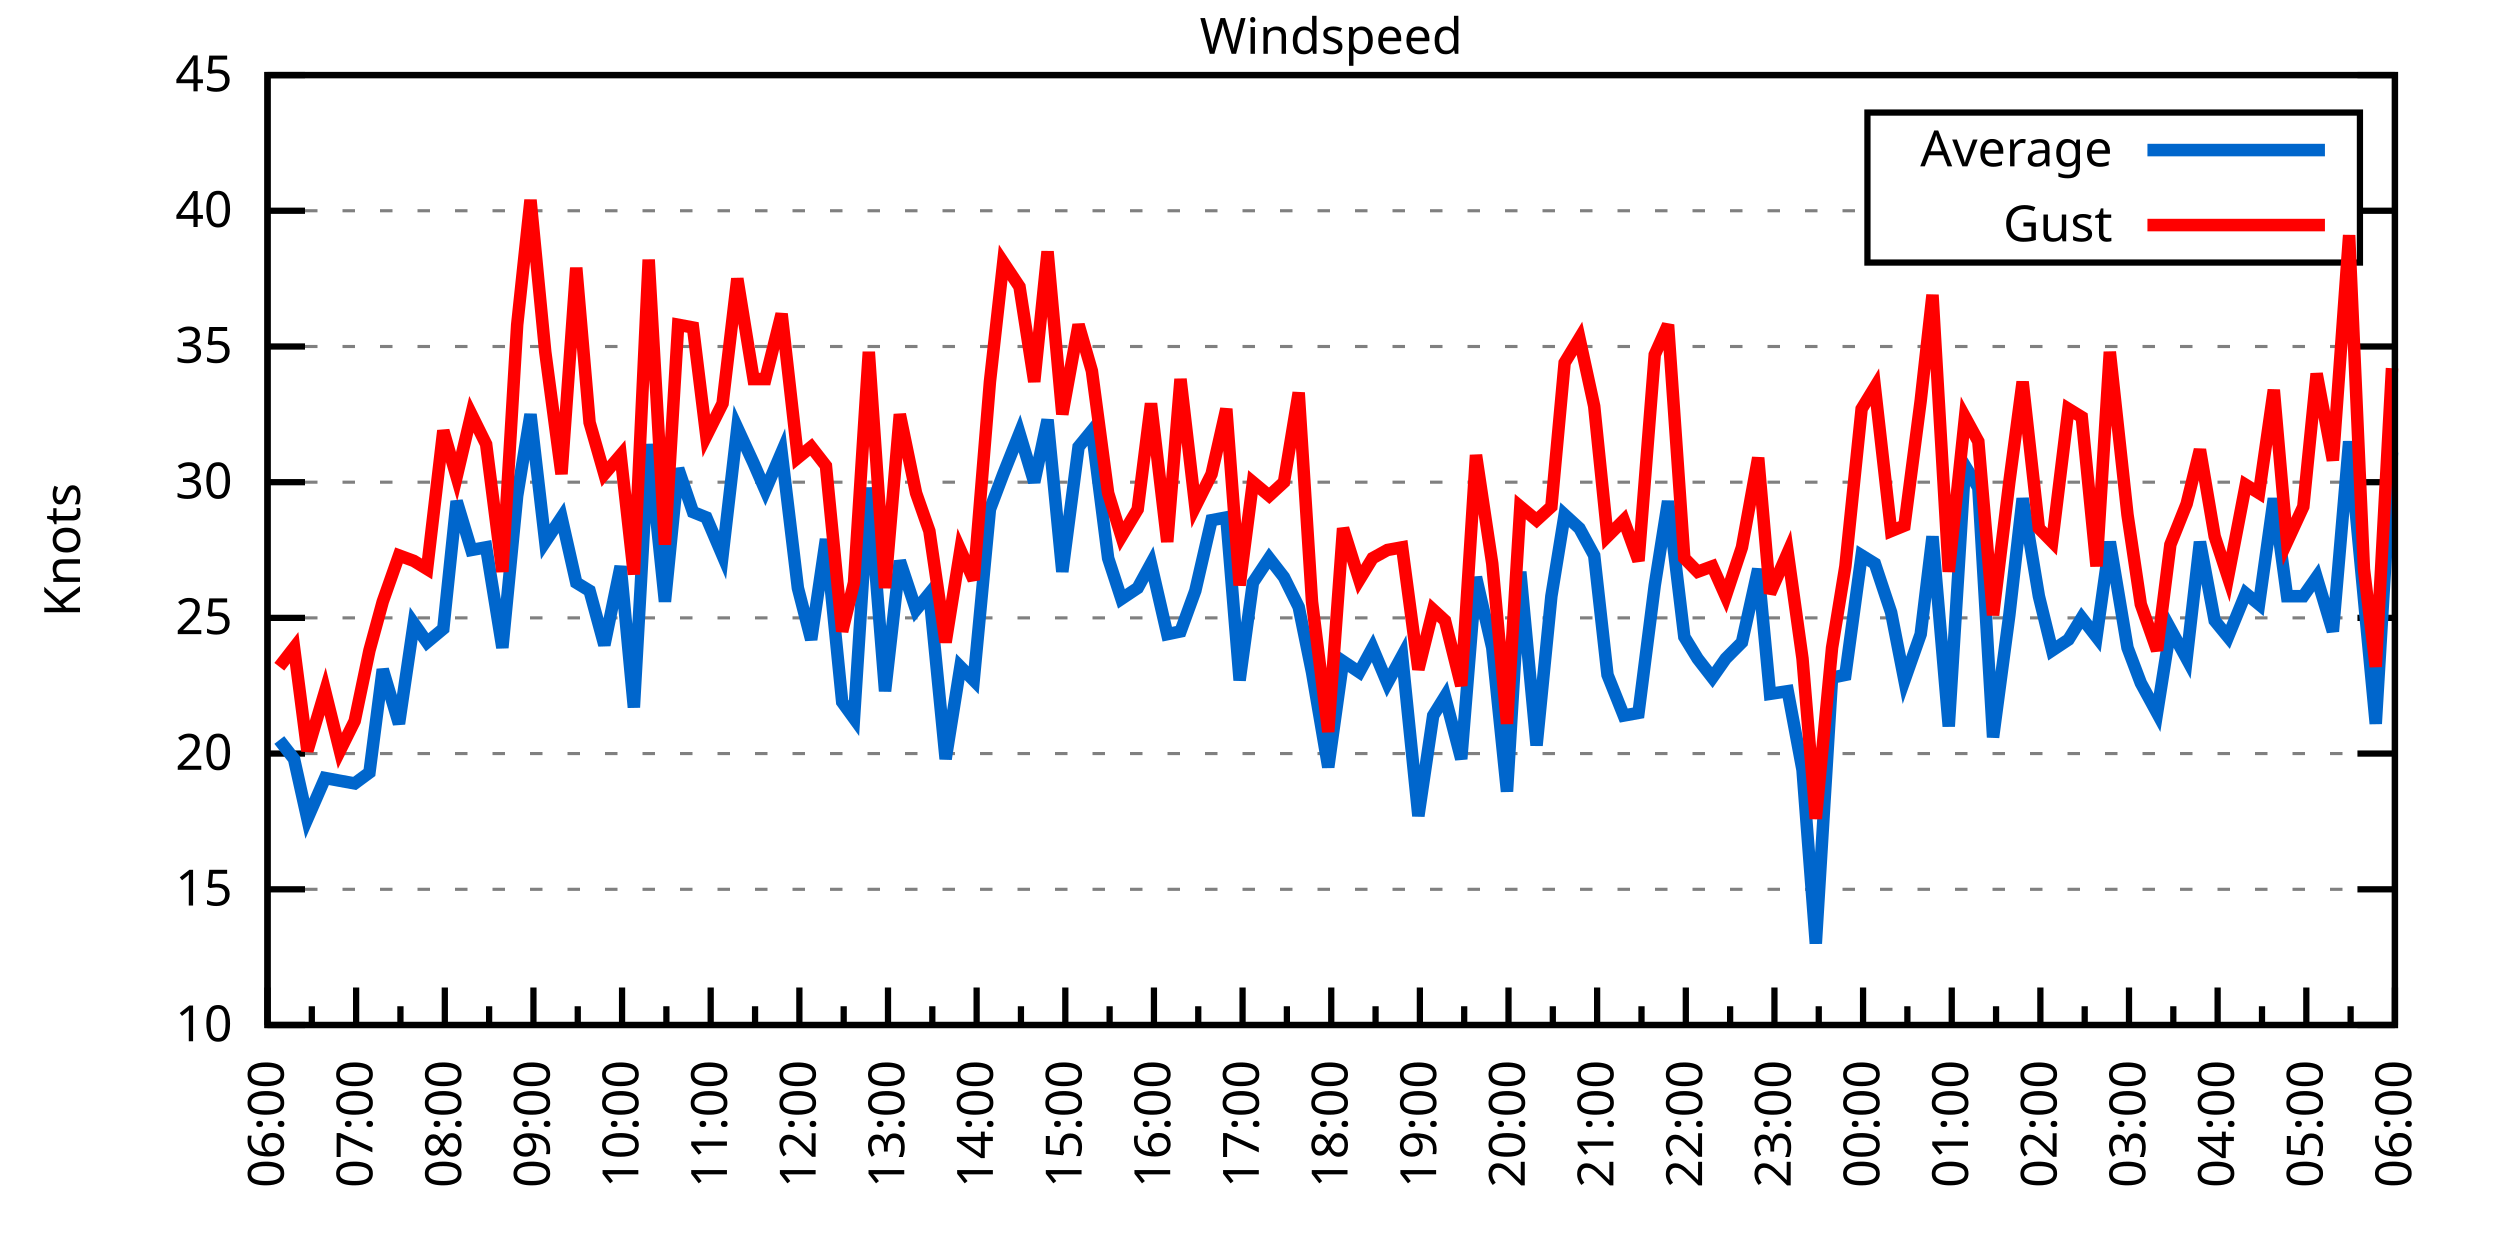
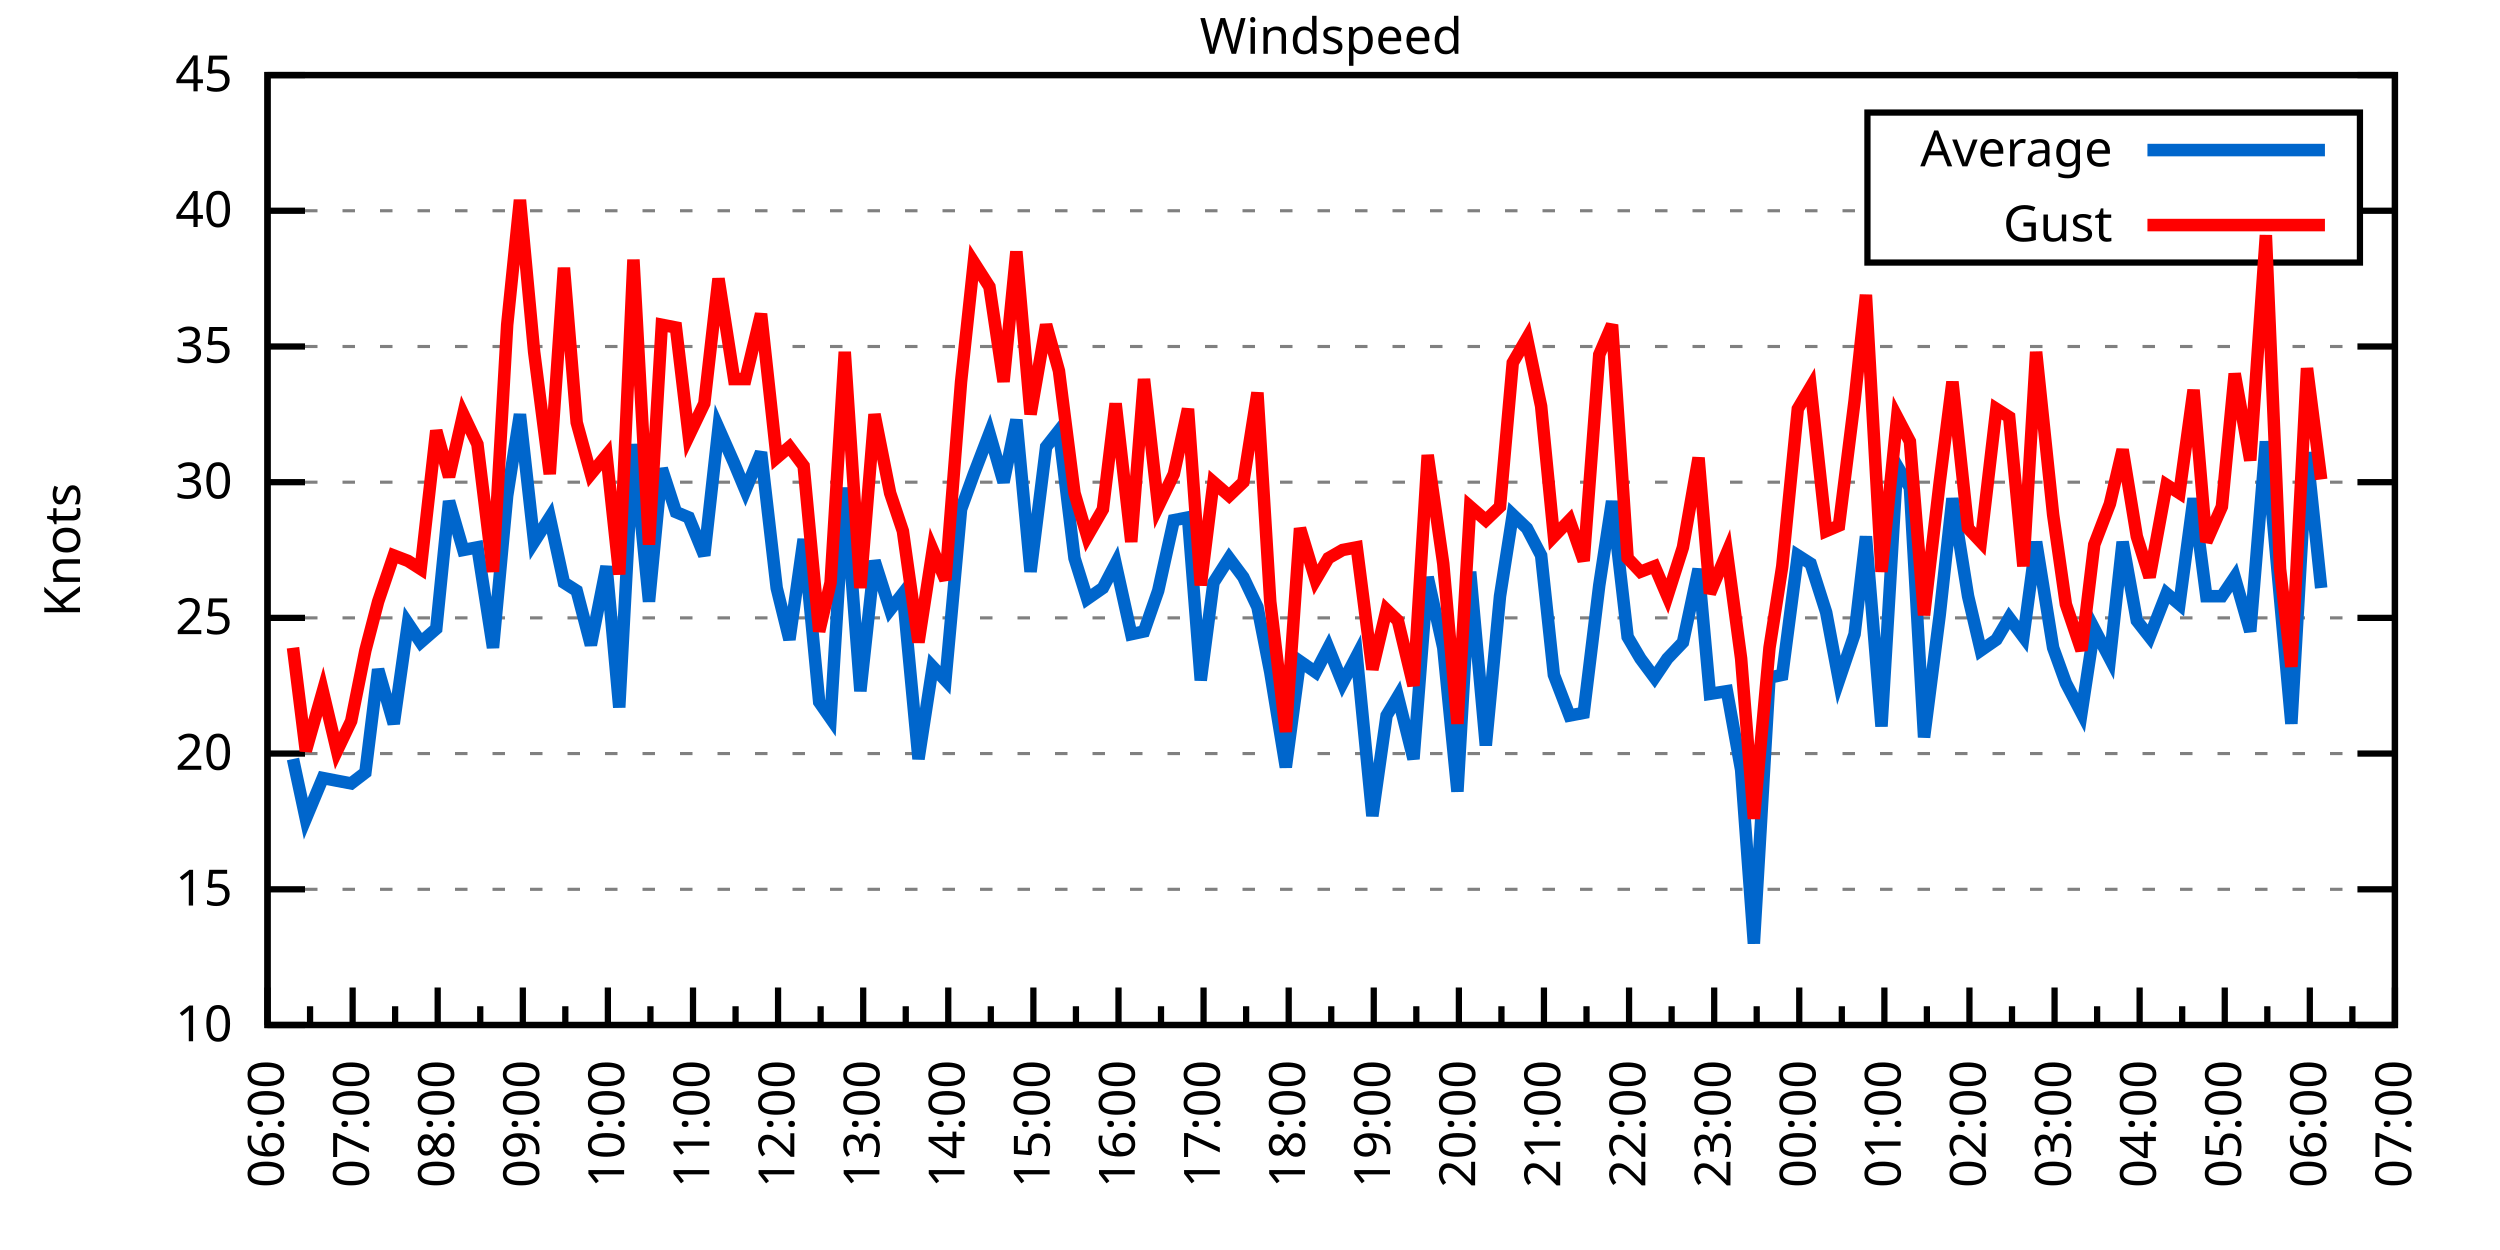
<svg xmlns="http://www.w3.org/2000/svg" xmlns:xlink="http://www.w3.org/1999/xlink" width="400" height="200" viewBox="0 0 400 200">
  <g id="gnuplot_canvas">
    <rect x="0" y="0" width="400" height="200" fill="none" />
    <defs>
      <circle id="gpDot" r="0.5" stroke-width="0.5" stroke="currentColor" />
      <path id="gpPt0" stroke-width="0.333" stroke="currentColor" d="M-1,0 h2 M0,-1 v2" />
      <path id="gpPt1" stroke-width="0.333" stroke="currentColor" d="M-1,-1 L1,1 M1,-1 L-1,1" />
      <path id="gpPt2" stroke-width="0.333" stroke="currentColor" d="M-1,0 L1,0 M0,-1 L0,1 M-1,-1 L1,1 M-1,1 L1,-1" />
      <rect id="gpPt3" stroke-width="0.333" stroke="currentColor" x="-1" y="-1" width="2" height="2" />
      <rect id="gpPt4" stroke-width="0.333" stroke="currentColor" fill="currentColor" x="-1" y="-1" width="2" height="2" />
      <circle id="gpPt5" stroke-width="0.333" stroke="currentColor" cx="0" cy="0" r="1" />
      <use xlink:href="#gpPt5" id="gpPt6" fill="currentColor" stroke="none" />
      <path id="gpPt7" stroke-width="0.333" stroke="currentColor" d="M0,-1.33 L-1.33,0.67 L1.33,0.67 z" />
      <use xlink:href="#gpPt7" id="gpPt8" fill="currentColor" stroke="none" />
      <use xlink:href="#gpPt7" id="gpPt9" stroke="currentColor" transform="rotate(180)" />
      <use xlink:href="#gpPt9" id="gpPt10" fill="currentColor" stroke="none" />
      <use xlink:href="#gpPt3" id="gpPt11" stroke="currentColor" transform="rotate(45)" />
      <use xlink:href="#gpPt11" id="gpPt12" fill="currentColor" stroke="none" />
      <path id="gpPt13" stroke-width="0.333" stroke="currentColor" d="M0,1.330 L1.265,0.411 L0.782,-1.067 L-0.782,-1.076 L-1.265,0.411 z" />
      <use xlink:href="#gpPt13" id="gpPt14" fill="currentColor" stroke="none" />
      <filter id="textbox" filterUnits="objectBoundingBox" x="0" y="0" height="1" width="1">
        <feFlood flood-color="white" flood-opacity="1" result="bgnd" />
        <feComposite in="SourceGraphic" in2="bgnd" operator="atop" />
      </filter>
      <filter id="greybox" filterUnits="objectBoundingBox" x="0" y="0" height="1" width="1">
        <feFlood flood-color="lightgrey" flood-opacity="1" result="grey" />
        <feComposite in="SourceGraphic" in2="grey" operator="atop" />
      </filter>
    </defs>
    <g fill="none" color="white" stroke="currentColor" stroke-width="1.00" stroke-linecap="butt" stroke-linejoin="miter">
</g>
    <g fill="none" color="black" stroke="currentColor" stroke-width="1.00" stroke-linecap="butt" stroke-linejoin="miter">
      <g stroke="none" shape-rendering="crispEdges">
        <polygon fill="rgb(255, 255, 255)" points="42.80,164.00 383.18,164.00 383.18,12.02 42.80,12.02 " />
      </g>
    </g>
    <g fill="none" color="black" stroke="currentColor" stroke-width="1.00" stroke-linecap="butt" stroke-linejoin="miter">
</g>
    <g fill="none" color="black" stroke="black" stroke-width="0.50" stroke-linecap="butt" stroke-linejoin="miter">
</g>
    <g fill="none" color="gray" stroke="currentColor" stroke-width="0.50" stroke-linecap="butt" stroke-linejoin="miter">
      <path stroke="gray" stroke-dasharray="2,4" class="gridline" d="M42.80,164.00 L383.19,164.00  " />
    </g>
    <g fill="none" color="gray" stroke="gray" stroke-width="1.00" stroke-linecap="butt" stroke-linejoin="miter">
</g>
    <g fill="none" color="black" stroke="currentColor" stroke-width="1.00" stroke-linecap="butt" stroke-linejoin="miter">
      <path stroke="black" d="M42.80,164.00 L48.80,164.00 M383.19,164.00 L377.19,164.00  " />
      <g transform="translate(37.20,166.60)" stroke="none" fill="black" font-family="Sans" font-size="8.00" text-anchor="end">
        <text>
          <tspan font-family="Sans"> 10</tspan>
        </text>
      </g>
    </g>
    <g fill="none" color="black" stroke="currentColor" stroke-width="1.00" stroke-linecap="butt" stroke-linejoin="miter">
</g>
    <g fill="none" color="black" stroke="black" stroke-width="0.50" stroke-linecap="butt" stroke-linejoin="miter">
</g>
    <g fill="none" color="gray" stroke="currentColor" stroke-width="0.50" stroke-linecap="butt" stroke-linejoin="miter">
      <path stroke="gray" stroke-dasharray="2,4" class="gridline" d="M42.80,142.29 L383.19,142.29  " />
    </g>
    <g fill="none" color="gray" stroke="gray" stroke-width="1.00" stroke-linecap="butt" stroke-linejoin="miter">
</g>
    <g fill="none" color="black" stroke="currentColor" stroke-width="1.00" stroke-linecap="butt" stroke-linejoin="miter">
      <path stroke="black" d="M42.80,142.29 L48.80,142.29 M383.19,142.29 L377.19,142.29  " />
      <g transform="translate(37.20,144.89)" stroke="none" fill="black" font-family="Sans" font-size="8.00" text-anchor="end">
        <text>
          <tspan font-family="Sans"> 15</tspan>
        </text>
      </g>
    </g>
    <g fill="none" color="black" stroke="currentColor" stroke-width="1.00" stroke-linecap="butt" stroke-linejoin="miter">
</g>
    <g fill="none" color="black" stroke="black" stroke-width="0.50" stroke-linecap="butt" stroke-linejoin="miter">
</g>
    <g fill="none" color="gray" stroke="currentColor" stroke-width="0.50" stroke-linecap="butt" stroke-linejoin="miter">
      <path stroke="gray" stroke-dasharray="2,4" class="gridline" d="M42.80,120.57 L383.19,120.57  " />
    </g>
    <g fill="none" color="gray" stroke="gray" stroke-width="1.00" stroke-linecap="butt" stroke-linejoin="miter">
</g>
    <g fill="none" color="black" stroke="currentColor" stroke-width="1.00" stroke-linecap="butt" stroke-linejoin="miter">
      <path stroke="black" d="M42.80,120.57 L48.80,120.57 M383.19,120.57 L377.19,120.57  " />
      <g transform="translate(37.20,123.17)" stroke="none" fill="black" font-family="Sans" font-size="8.00" text-anchor="end">
        <text>
          <tspan font-family="Sans"> 20</tspan>
        </text>
      </g>
    </g>
    <g fill="none" color="black" stroke="currentColor" stroke-width="1.00" stroke-linecap="butt" stroke-linejoin="miter">
</g>
    <g fill="none" color="black" stroke="black" stroke-width="0.50" stroke-linecap="butt" stroke-linejoin="miter">
</g>
    <g fill="none" color="gray" stroke="currentColor" stroke-width="0.50" stroke-linecap="butt" stroke-linejoin="miter">
      <path stroke="gray" stroke-dasharray="2,4" class="gridline" d="M42.80,98.86 L383.19,98.86  " />
    </g>
    <g fill="none" color="gray" stroke="gray" stroke-width="1.00" stroke-linecap="butt" stroke-linejoin="miter">
</g>
    <g fill="none" color="black" stroke="currentColor" stroke-width="1.00" stroke-linecap="butt" stroke-linejoin="miter">
      <path stroke="black" d="M42.80,98.86 L48.80,98.86 M383.19,98.86 L377.19,98.86  " />
      <g transform="translate(37.20,101.46)" stroke="none" fill="black" font-family="Sans" font-size="8.00" text-anchor="end">
        <text>
          <tspan font-family="Sans"> 25</tspan>
        </text>
      </g>
    </g>
    <g fill="none" color="black" stroke="currentColor" stroke-width="1.00" stroke-linecap="butt" stroke-linejoin="miter">
</g>
    <g fill="none" color="black" stroke="black" stroke-width="0.50" stroke-linecap="butt" stroke-linejoin="miter">
</g>
    <g fill="none" color="gray" stroke="currentColor" stroke-width="0.50" stroke-linecap="butt" stroke-linejoin="miter">
      <path stroke="gray" stroke-dasharray="2,4" class="gridline" d="M42.80,77.15 L383.19,77.15  " />
    </g>
    <g fill="none" color="gray" stroke="gray" stroke-width="1.00" stroke-linecap="butt" stroke-linejoin="miter">
</g>
    <g fill="none" color="black" stroke="currentColor" stroke-width="1.00" stroke-linecap="butt" stroke-linejoin="miter">
      <path stroke="black" d="M42.80,77.15 L48.80,77.15 M383.19,77.15 L377.19,77.15  " />
      <g transform="translate(37.20,79.75)" stroke="none" fill="black" font-family="Sans" font-size="8.00" text-anchor="end">
        <text>
          <tspan font-family="Sans"> 30</tspan>
        </text>
      </g>
    </g>
    <g fill="none" color="black" stroke="currentColor" stroke-width="1.00" stroke-linecap="butt" stroke-linejoin="miter">
</g>
    <g fill="none" color="black" stroke="black" stroke-width="0.50" stroke-linecap="butt" stroke-linejoin="miter">
</g>
    <g fill="none" color="gray" stroke="currentColor" stroke-width="0.50" stroke-linecap="butt" stroke-linejoin="miter">
      <path stroke="gray" stroke-dasharray="2,4" class="gridline" d="M42.80,55.44 L383.19,55.44  " />
    </g>
    <g fill="none" color="gray" stroke="gray" stroke-width="1.00" stroke-linecap="butt" stroke-linejoin="miter">
</g>
    <g fill="none" color="black" stroke="currentColor" stroke-width="1.00" stroke-linecap="butt" stroke-linejoin="miter">
      <path stroke="black" d="M42.80,55.44 L48.80,55.44 M383.19,55.44 L377.19,55.44  " />
      <g transform="translate(37.20,58.04)" stroke="none" fill="black" font-family="Sans" font-size="8.00" text-anchor="end">
        <text>
          <tspan font-family="Sans"> 35</tspan>
        </text>
      </g>
    </g>
    <g fill="none" color="black" stroke="currentColor" stroke-width="1.00" stroke-linecap="butt" stroke-linejoin="miter">
</g>
    <g fill="none" color="black" stroke="black" stroke-width="0.50" stroke-linecap="butt" stroke-linejoin="miter">
</g>
    <g fill="none" color="gray" stroke="currentColor" stroke-width="0.50" stroke-linecap="butt" stroke-linejoin="miter">
      <path stroke="gray" stroke-dasharray="2,4" class="gridline" d="M42.80,33.72 L298.79,33.72 M377.59,33.72 L383.19,33.72  " />
    </g>
    <g fill="none" color="gray" stroke="gray" stroke-width="1.00" stroke-linecap="butt" stroke-linejoin="miter">
</g>
    <g fill="none" color="black" stroke="currentColor" stroke-width="1.00" stroke-linecap="butt" stroke-linejoin="miter">
      <path stroke="black" d="M42.80,33.72 L48.80,33.72 M383.19,33.72 L377.19,33.72  " />
      <g transform="translate(37.20,36.32)" stroke="none" fill="black" font-family="Sans" font-size="8.00" text-anchor="end">
        <text>
          <tspan font-family="Sans"> 40</tspan>
        </text>
      </g>
    </g>
    <g fill="none" color="black" stroke="currentColor" stroke-width="1.00" stroke-linecap="butt" stroke-linejoin="miter">
</g>
    <g fill="none" color="black" stroke="black" stroke-width="0.50" stroke-linecap="butt" stroke-linejoin="miter">
</g>
    <g fill="none" color="gray" stroke="currentColor" stroke-width="0.50" stroke-linecap="butt" stroke-linejoin="miter">
      <path stroke="gray" stroke-dasharray="2,4" class="gridline" d="M42.80,12.01 L383.19,12.01  " />
    </g>
    <g fill="none" color="gray" stroke="gray" stroke-width="1.00" stroke-linecap="butt" stroke-linejoin="miter">
</g>
    <g fill="none" color="black" stroke="currentColor" stroke-width="1.00" stroke-linecap="butt" stroke-linejoin="miter">
      <path stroke="black" d="M42.80,12.01 L48.80,12.01 M383.19,12.01 L377.19,12.01  " />
      <g transform="translate(37.20,14.61)" stroke="none" fill="black" font-family="Sans" font-size="8.00" text-anchor="end">
        <text>
          <tspan font-family="Sans"> 45</tspan>
        </text>
      </g>
    </g>
    <g fill="none" color="black" stroke="currentColor" stroke-width="1.00" stroke-linecap="butt" stroke-linejoin="miter">
      <path stroke="black" d="M42.80,164.00 L42.80,158.00  " />
      <g transform="translate(45.40,169.60) rotate(270)" stroke="none" fill="black" font-family="Sans" font-size="8.00" text-anchor="end">
        <text>
          <tspan font-family="Sans">06:00</tspan>
        </text>
      </g>
    </g>
    <g fill="none" color="black" stroke="currentColor" stroke-width="1.00" stroke-linecap="butt" stroke-linejoin="miter">
-       <path stroke="black" d="M49.89,164.00 L49.89,161.00 M56.98,164.00 L56.98,158.00  " />
-       <g transform="translate(59.58,169.60) rotate(270)" stroke="none" fill="black" font-family="Sans" font-size="8.00" text-anchor="end">
+       <path stroke="black" d="M49.61,164.00 L49.61,161.00 M56.42,164.00 L56.42,158.00  " />
+       <g transform="translate(59.02,169.60) rotate(270)" stroke="none" fill="black" font-family="Sans" font-size="8.00" text-anchor="end">
        <text>
          <tspan font-family="Sans">07:00</tspan>
        </text>
      </g>
    </g>
    <g fill="none" color="black" stroke="currentColor" stroke-width="1.00" stroke-linecap="butt" stroke-linejoin="miter">
-       <path stroke="black" d="M64.07,164.00 L64.07,161.00 M71.17,164.00 L71.17,158.00  " />
-       <g transform="translate(73.77,169.60) rotate(270)" stroke="none" fill="black" font-family="Sans" font-size="8.00" text-anchor="end">
+       <path stroke="black" d="M63.22,164.00 L63.22,161.00 M70.03,164.00 L70.03,158.00  " />
+       <g transform="translate(72.63,169.60) rotate(270)" stroke="none" fill="black" font-family="Sans" font-size="8.00" text-anchor="end">
        <text>
          <tspan font-family="Sans">08:00</tspan>
        </text>
      </g>
    </g>
    <g fill="none" color="black" stroke="currentColor" stroke-width="1.00" stroke-linecap="butt" stroke-linejoin="miter">
-       <path stroke="black" d="M78.26,164.00 L78.26,161.00 M85.35,164.00 L85.35,158.00  " />
-       <g transform="translate(87.95,169.60) rotate(270)" stroke="none" fill="black" font-family="Sans" font-size="8.00" text-anchor="end">
+       <path stroke="black" d="M76.84,164.00 L76.84,161.00 M83.65,164.00 L83.65,158.00  " />
+       <g transform="translate(86.25,169.60) rotate(270)" stroke="none" fill="black" font-family="Sans" font-size="8.00" text-anchor="end">
        <text>
          <tspan font-family="Sans">09:00</tspan>
        </text>
      </g>
    </g>
    <g fill="none" color="black" stroke="currentColor" stroke-width="1.00" stroke-linecap="butt" stroke-linejoin="miter">
-       <path stroke="black" d="M92.44,164.00 L92.44,161.00 M99.53,164.00 L99.53,158.00  " />
-       <g transform="translate(102.13,169.60) rotate(270)" stroke="none" fill="black" font-family="Sans" font-size="8.00" text-anchor="end">
+       <path stroke="black" d="M90.45,164.00 L90.45,161.00 M97.26,164.00 L97.26,158.00  " />
+       <g transform="translate(99.86,169.60) rotate(270)" stroke="none" fill="black" font-family="Sans" font-size="8.00" text-anchor="end">
        <text>
          <tspan font-family="Sans">10:00</tspan>
        </text>
      </g>
    </g>
    <g fill="none" color="black" stroke="currentColor" stroke-width="1.00" stroke-linecap="butt" stroke-linejoin="miter">
-       <path stroke="black" d="M106.62,164.00 L106.62,161.00 M113.71,164.00 L113.71,158.00  " />
-       <g transform="translate(116.31,169.60) rotate(270)" stroke="none" fill="black" font-family="Sans" font-size="8.00" text-anchor="end">
+       <path stroke="black" d="M104.07,164.00 L104.07,161.00 M110.88,164.00 L110.88,158.00  " />
+       <g transform="translate(113.48,169.60) rotate(270)" stroke="none" fill="black" font-family="Sans" font-size="8.00" text-anchor="end">
        <text>
          <tspan font-family="Sans">11:00</tspan>
        </text>
      </g>
    </g>
    <g fill="none" color="black" stroke="currentColor" stroke-width="1.00" stroke-linecap="butt" stroke-linejoin="miter">
-       <path stroke="black" d="M120.81,164.00 L120.81,161.00 M127.90,164.00 L127.90,158.00  " />
-       <g transform="translate(130.50,169.60) rotate(270)" stroke="none" fill="black" font-family="Sans" font-size="8.00" text-anchor="end">
+       <path stroke="black" d="M117.69,164.00 L117.69,161.00 M124.49,164.00 L124.49,158.00  " />
+       <g transform="translate(127.09,169.60) rotate(270)" stroke="none" fill="black" font-family="Sans" font-size="8.00" text-anchor="end">
        <text>
          <tspan font-family="Sans">12:00</tspan>
        </text>
      </g>
    </g>
    <g fill="none" color="black" stroke="currentColor" stroke-width="1.00" stroke-linecap="butt" stroke-linejoin="miter">
-       <path stroke="black" d="M134.99,164.00 L134.99,161.00 M142.08,164.00 L142.08,158.00  " />
-       <g transform="translate(144.68,169.60) rotate(270)" stroke="none" fill="black" font-family="Sans" font-size="8.00" text-anchor="end">
+       <path stroke="black" d="M131.30,164.00 L131.30,161.00 M138.11,164.00 L138.11,158.00  " />
+       <g transform="translate(140.71,169.60) rotate(270)" stroke="none" fill="black" font-family="Sans" font-size="8.00" text-anchor="end">
        <text>
          <tspan font-family="Sans">13:00</tspan>
        </text>
      </g>
    </g>
    <g fill="none" color="black" stroke="currentColor" stroke-width="1.00" stroke-linecap="butt" stroke-linejoin="miter">
-       <path stroke="black" d="M149.17,164.00 L149.17,161.00 M156.26,164.00 L156.26,158.00  " />
-       <g transform="translate(158.86,169.60) rotate(270)" stroke="none" fill="black" font-family="Sans" font-size="8.00" text-anchor="end">
+       <path stroke="black" d="M144.92,164.00 L144.92,161.00 M151.72,164.00 L151.72,158.00  " />
+       <g transform="translate(154.32,169.60) rotate(270)" stroke="none" fill="black" font-family="Sans" font-size="8.00" text-anchor="end">
        <text>
          <tspan font-family="Sans">14:00</tspan>
        </text>
      </g>
    </g>
    <g fill="none" color="black" stroke="currentColor" stroke-width="1.00" stroke-linecap="butt" stroke-linejoin="miter">
-       <path stroke="black" d="M163.35,164.00 L163.35,161.00 M170.45,164.00 L170.45,158.00  " />
-       <g transform="translate(173.05,169.60) rotate(270)" stroke="none" fill="black" font-family="Sans" font-size="8.00" text-anchor="end">
+       <path stroke="black" d="M158.53,164.00 L158.53,161.00 M165.34,164.00 L165.34,158.00  " />
+       <g transform="translate(167.94,169.60) rotate(270)" stroke="none" fill="black" font-family="Sans" font-size="8.00" text-anchor="end">
        <text>
          <tspan font-family="Sans">15:00</tspan>
        </text>
      </g>
    </g>
    <g fill="none" color="black" stroke="currentColor" stroke-width="1.00" stroke-linecap="butt" stroke-linejoin="miter">
-       <path stroke="black" d="M177.54,164.00 L177.54,161.00 M184.63,164.00 L184.63,158.00  " />
-       <g transform="translate(187.23,169.60) rotate(270)" stroke="none" fill="black" font-family="Sans" font-size="8.00" text-anchor="end">
+       <path stroke="black" d="M172.15,164.00 L172.15,161.00 M178.96,164.00 L178.96,158.00  " />
+       <g transform="translate(181.56,169.60) rotate(270)" stroke="none" fill="black" font-family="Sans" font-size="8.00" text-anchor="end">
        <text>
          <tspan font-family="Sans">16:00</tspan>
        </text>
      </g>
    </g>
    <g fill="none" color="black" stroke="currentColor" stroke-width="1.00" stroke-linecap="butt" stroke-linejoin="miter">
-       <path stroke="black" d="M191.72,164.00 L191.72,161.00 M198.81,164.00 L198.81,158.00  " />
-       <g transform="translate(201.41,169.60) rotate(270)" stroke="none" fill="black" font-family="Sans" font-size="8.00" text-anchor="end">
+       <path stroke="black" d="M185.76,164.00 L185.76,161.00 M192.57,164.00 L192.57,158.00  " />
+       <g transform="translate(195.17,169.60) rotate(270)" stroke="none" fill="black" font-family="Sans" font-size="8.00" text-anchor="end">
        <text>
          <tspan font-family="Sans">17:00</tspan>
        </text>
      </g>
    </g>
    <g fill="none" color="black" stroke="currentColor" stroke-width="1.00" stroke-linecap="butt" stroke-linejoin="miter">
-       <path stroke="black" d="M205.90,164.00 L205.90,161.00 M213.00,164.00 L213.00,158.00  " />
-       <g transform="translate(215.60,169.60) rotate(270)" stroke="none" fill="black" font-family="Sans" font-size="8.00" text-anchor="end">
+       <path stroke="black" d="M199.38,164.00 L199.38,161.00 M206.19,164.00 L206.19,158.00  " />
+       <g transform="translate(208.79,169.60) rotate(270)" stroke="none" fill="black" font-family="Sans" font-size="8.00" text-anchor="end">
        <text>
          <tspan font-family="Sans">18:00</tspan>
        </text>
      </g>
    </g>
    <g fill="none" color="black" stroke="currentColor" stroke-width="1.00" stroke-linecap="butt" stroke-linejoin="miter">
-       <path stroke="black" d="M220.09,164.00 L220.09,161.00 M227.18,164.00 L227.18,158.00  " />
-       <g transform="translate(229.78,169.60) rotate(270)" stroke="none" fill="black" font-family="Sans" font-size="8.00" text-anchor="end">
+       <path stroke="black" d="M213.00,164.00 L213.00,161.00 M219.80,164.00 L219.80,158.00  " />
+       <g transform="translate(222.40,169.60) rotate(270)" stroke="none" fill="black" font-family="Sans" font-size="8.00" text-anchor="end">
        <text>
          <tspan font-family="Sans">19:00</tspan>
        </text>
      </g>
    </g>
    <g fill="none" color="black" stroke="currentColor" stroke-width="1.00" stroke-linecap="butt" stroke-linejoin="miter">
-       <path stroke="black" d="M234.27,164.00 L234.27,161.00 M241.36,164.00 L241.36,158.00  " />
-       <g transform="translate(243.96,169.60) rotate(270)" stroke="none" fill="black" font-family="Sans" font-size="8.00" text-anchor="end">
+       <path stroke="black" d="M226.61,164.00 L226.61,161.00 M233.42,164.00 L233.42,158.00  " />
+       <g transform="translate(236.02,169.60) rotate(270)" stroke="none" fill="black" font-family="Sans" font-size="8.00" text-anchor="end">
        <text>
          <tspan font-family="Sans">20:00</tspan>
        </text>
      </g>
    </g>
    <g fill="none" color="black" stroke="currentColor" stroke-width="1.00" stroke-linecap="butt" stroke-linejoin="miter">
-       <path stroke="black" d="M248.45,164.00 L248.45,161.00 M255.54,164.00 L255.54,158.00  " />
-       <g transform="translate(258.14,169.60) rotate(270)" stroke="none" fill="black" font-family="Sans" font-size="8.00" text-anchor="end">
+       <path stroke="black" d="M240.23,164.00 L240.23,161.00 M247.03,164.00 L247.03,158.00  " />
+       <g transform="translate(249.63,169.60) rotate(270)" stroke="none" fill="black" font-family="Sans" font-size="8.00" text-anchor="end">
        <text>
          <tspan font-family="Sans">21:00</tspan>
        </text>
      </g>
    </g>
    <g fill="none" color="black" stroke="currentColor" stroke-width="1.00" stroke-linecap="butt" stroke-linejoin="miter">
-       <path stroke="black" d="M262.64,164.00 L262.64,161.00 M269.73,164.00 L269.73,158.00  " />
-       <g transform="translate(272.33,169.60) rotate(270)" stroke="none" fill="black" font-family="Sans" font-size="8.00" text-anchor="end">
+       <path stroke="black" d="M253.84,164.00 L253.84,161.00 M260.65,164.00 L260.65,158.00  " />
+       <g transform="translate(263.25,169.60) rotate(270)" stroke="none" fill="black" font-family="Sans" font-size="8.00" text-anchor="end">
        <text>
          <tspan font-family="Sans">22:00</tspan>
        </text>
      </g>
    </g>
    <g fill="none" color="black" stroke="currentColor" stroke-width="1.00" stroke-linecap="butt" stroke-linejoin="miter">
-       <path stroke="black" d="M276.82,164.00 L276.82,161.00 M283.91,164.00 L283.91,158.00  " />
-       <g transform="translate(286.51,169.60) rotate(270)" stroke="none" fill="black" font-family="Sans" font-size="8.00" text-anchor="end">
+       <path stroke="black" d="M267.46,164.00 L267.46,161.00 M274.27,164.00 L274.27,158.00  " />
+       <g transform="translate(276.87,169.60) rotate(270)" stroke="none" fill="black" font-family="Sans" font-size="8.00" text-anchor="end">
        <text>
          <tspan font-family="Sans">23:00</tspan>
        </text>
      </g>
    </g>
    <g fill="none" color="black" stroke="currentColor" stroke-width="1.00" stroke-linecap="butt" stroke-linejoin="miter">
-       <path stroke="black" d="M291.00,164.00 L291.00,161.00 M298.09,164.00 L298.09,158.00  " />
-       <g transform="translate(300.69,169.60) rotate(270)" stroke="none" fill="black" font-family="Sans" font-size="8.00" text-anchor="end">
+       <path stroke="black" d="M281.07,164.00 L281.07,161.00 M287.88,164.00 L287.88,158.00  " />
+       <g transform="translate(290.48,169.60) rotate(270)" stroke="none" fill="black" font-family="Sans" font-size="8.00" text-anchor="end">
        <text>
          <tspan font-family="Sans">00:00</tspan>
        </text>
      </g>
    </g>
    <g fill="none" color="black" stroke="currentColor" stroke-width="1.00" stroke-linecap="butt" stroke-linejoin="miter">
-       <path stroke="black" d="M305.18,164.00 L305.18,161.00 M312.28,164.00 L312.28,158.00  " />
-       <g transform="translate(314.88,169.60) rotate(270)" stroke="none" fill="black" font-family="Sans" font-size="8.00" text-anchor="end">
+       <path stroke="black" d="M294.69,164.00 L294.69,161.00 M301.50,164.00 L301.50,158.00  " />
+       <g transform="translate(304.10,169.60) rotate(270)" stroke="none" fill="black" font-family="Sans" font-size="8.00" text-anchor="end">
        <text>
          <tspan font-family="Sans">01:00</tspan>
        </text>
      </g>
    </g>
    <g fill="none" color="black" stroke="currentColor" stroke-width="1.00" stroke-linecap="butt" stroke-linejoin="miter">
-       <path stroke="black" d="M319.37,164.00 L319.37,161.00 M326.46,164.00 L326.46,158.00  " />
-       <g transform="translate(329.06,169.60) rotate(270)" stroke="none" fill="black" font-family="Sans" font-size="8.00" text-anchor="end">
+       <path stroke="black" d="M308.30,164.00 L308.30,161.00 M315.11,164.00 L315.11,158.00  " />
+       <g transform="translate(317.71,169.60) rotate(270)" stroke="none" fill="black" font-family="Sans" font-size="8.00" text-anchor="end">
        <text>
          <tspan font-family="Sans">02:00</tspan>
        </text>
      </g>
    </g>
    <g fill="none" color="black" stroke="currentColor" stroke-width="1.00" stroke-linecap="butt" stroke-linejoin="miter">
-       <path stroke="black" d="M333.55,164.00 L333.55,161.00 M340.64,164.00 L340.64,158.00  " />
-       <g transform="translate(343.24,169.60) rotate(270)" stroke="none" fill="black" font-family="Sans" font-size="8.00" text-anchor="end">
+       <path stroke="black" d="M321.92,164.00 L321.92,161.00 M328.73,164.00 L328.73,158.00  " />
+       <g transform="translate(331.33,169.60) rotate(270)" stroke="none" fill="black" font-family="Sans" font-size="8.00" text-anchor="end">
        <text>
          <tspan font-family="Sans">03:00</tspan>
        </text>
      </g>
    </g>
    <g fill="none" color="black" stroke="currentColor" stroke-width="1.00" stroke-linecap="butt" stroke-linejoin="miter">
-       <path stroke="black" d="M347.73,164.00 L347.73,161.00 M354.82,164.00 L354.82,158.00  " />
-       <g transform="translate(357.42,169.60) rotate(270)" stroke="none" fill="black" font-family="Sans" font-size="8.00" text-anchor="end">
+       <path stroke="black" d="M335.54,164.00 L335.54,161.00 M342.34,164.00 L342.34,158.00  " />
+       <g transform="translate(344.94,169.60) rotate(270)" stroke="none" fill="black" font-family="Sans" font-size="8.00" text-anchor="end">
        <text>
          <tspan font-family="Sans">04:00</tspan>
        </text>
      </g>
    </g>
    <g fill="none" color="black" stroke="currentColor" stroke-width="1.00" stroke-linecap="butt" stroke-linejoin="miter">
-       <path stroke="black" d="M361.92,164.00 L361.92,161.00 M369.01,164.00 L369.01,158.00  " />
-       <g transform="translate(371.61,169.60) rotate(270)" stroke="none" fill="black" font-family="Sans" font-size="8.00" text-anchor="end">
+       <path stroke="black" d="M349.15,164.00 L349.15,161.00 M355.96,164.00 L355.96,158.00  " />
+       <g transform="translate(358.56,169.60) rotate(270)" stroke="none" fill="black" font-family="Sans" font-size="8.00" text-anchor="end">
        <text>
          <tspan font-family="Sans">05:00</tspan>
        </text>
      </g>
    </g>
    <g fill="none" color="black" stroke="currentColor" stroke-width="1.00" stroke-linecap="butt" stroke-linejoin="miter">
-       <path stroke="black" d="M376.10,164.00 L376.10,161.00 M383.19,164.00 L383.19,158.00  " />
+       <path stroke="black" d="M362.77,164.00 L362.77,161.00 M369.57,164.00 L369.57,158.00  " />
+       <g transform="translate(372.17,169.60) rotate(270)" stroke="none" fill="black" font-family="Sans" font-size="8.00" text-anchor="end">
+         <text>
+           <tspan font-family="Sans">06:00</tspan>
+         </text>
+       </g>
+     </g>
+     <g fill="none" color="black" stroke="currentColor" stroke-width="1.00" stroke-linecap="butt" stroke-linejoin="miter">
+       <path stroke="black" d="M376.38,164.00 L376.38,161.00 M383.19,164.00 L383.19,158.00  " />
      <g transform="translate(385.79,169.60) rotate(270)" stroke="none" fill="black" font-family="Sans" font-size="8.00" text-anchor="end">
        <text>
-           <tspan font-family="Sans">06:00</tspan>
+           <tspan font-family="Sans">07:00</tspan>
        </text>
      </g>
    </g>
    <g fill="none" color="black" stroke="currentColor" stroke-width="1.00" stroke-linecap="butt" stroke-linejoin="miter">
</g>
    <g fill="none" color="black" stroke="currentColor" stroke-width="1.00" stroke-linecap="butt" stroke-linejoin="miter">
      <path stroke="black" d="M42.80,12.01 L42.80,164.00 L383.19,164.00 L383.19,12.01 L42.80,12.01 Z  " />
    </g>
    <g fill="none" color="black" stroke="currentColor" stroke-width="1.00" stroke-linecap="butt" stroke-linejoin="miter">
      <g transform="translate(12.80,88.01) rotate(270)" stroke="none" fill="black" font-family="Sans" font-size="8.00" text-anchor="middle">
        <text>
          <tspan font-family="Sans">Knots</tspan>
        </text>
      </g>
    </g>
    <g fill="none" color="black" stroke="currentColor" stroke-width="1.00" stroke-linecap="butt" stroke-linejoin="miter">
</g>
    <g fill="none" color="black" stroke="currentColor" stroke-width="1.00" stroke-linecap="butt" stroke-linejoin="miter">
      <path stroke="black" d="M298.79,42.01 L298.79,18.01 L377.59,18.01 L377.59,42.01 L298.79,42.01 Z  " />
    </g>
    <g id="Windspeed_plot_1">
      <g fill="none" color="white" stroke="black" stroke-width="2.00" stroke-linecap="butt" stroke-linejoin="miter">
</g>
      <g fill="none" color="black" stroke="currentColor" stroke-width="2.00" stroke-linecap="butt" stroke-linejoin="miter">
        <g transform="translate(337.99,26.61)" stroke="none" fill="black" font-family="Sans" font-size="8.00" text-anchor="end">
          <text>
            <tspan font-family="Sans">Average</tspan>
          </text>
        </g>
      </g>
      <g fill="none" color="black" stroke="currentColor" stroke-width="2.00" stroke-linecap="butt" stroke-linejoin="miter">
-         <path stroke="rgb(  0, 102, 204)" d="M343.59,24.01 L371.99,24.01 M44.69,118.40 L47.05,121.44 L49.18,131.00 L52.02,124.48 L54.38,124.92 L56.75,125.35   L59.11,123.61 L61.24,107.11 L63.84,115.80 L66.20,99.73 L68.33,102.77 L70.93,100.60 L73.06,80.19 L75.42,88.00   L77.78,87.57 L80.38,103.64 L82.75,79.32 L84.88,66.29 L87.24,86.70 L89.84,82.79 L92.20,93.22 L94.33,94.52   L96.70,103.20 L99.30,90.61 L101.42,113.19 L103.79,71.07 L106.39,96.26 L108.51,74.98 L110.88,81.93 L113.01,82.79   L115.61,88.87 L117.97,68.46 L120.57,74.11 L122.46,78.45 L125.06,72.37 L127.66,94.08 L129.79,102.34 L132.15,86.27   L134.75,112.32 L136.64,114.93 L139.01,78.02 L141.61,110.59 L143.97,89.74 L146.57,97.56 L148.70,94.95 L151.30,121.44   L153.66,106.68 L155.79,108.85 L158.39,81.49 L160.52,75.85 L163.12,69.33 L165.48,77.15 L167.61,67.16 L169.97,91.48   L172.57,71.50 L174.70,68.90 L177.30,89.31 L179.43,95.82 L182.03,94.08 L184.16,90.18 L186.76,101.47 L188.88,101.03   L191.25,94.52 L193.85,83.23 L196.21,82.79 L198.34,108.85 L200.47,93.22 L203.07,89.31 L205.43,92.35 L207.79,97.12   L209.92,107.55 L212.52,122.75 L214.89,105.81 L217.49,107.55 L219.61,103.64 L221.98,109.28 L224.34,104.94 L226.94,130.56   L229.31,114.49 L231.20,111.45 L233.80,121.44 L236.16,92.35 L238.76,103.64 L241.12,126.65 L243.25,91.48 L245.85,119.27   L248.22,95.39 L250.34,82.36 L252.71,84.53 L255.07,88.87 L257.20,107.98 L259.80,114.49 L262.16,114.06 L264.76,93.65   L266.89,80.19 L269.49,101.90 L271.62,105.38 L273.98,108.42 L276.11,105.38 L278.71,102.77 L281.31,91.04 L283.20,111.02   L286.04,110.59 L288.40,123.18 L290.53,150.97 L293.13,108.42 L295.26,107.98 L297.86,88.87 L299.98,90.18 L302.58,97.99   L304.71,108.85 L307.31,101.47 L309.20,85.83 L311.80,116.23 L314.40,74.54 L316.53,78.02 L318.89,117.97 L321.49,98.43   L323.62,79.75 L326.22,95.39 L328.35,104.07 L330.95,102.34 L333.08,98.86 L335.44,101.90 L337.57,86.70 L340.40,103.64   L342.53,109.28 L345.13,114.06 L347.26,100.60 L349.86,105.38 L351.99,86.70 L354.35,99.30 L356.48,101.90 L359.32,94.95   L361.44,96.69 L363.81,79.75 L365.93,95.39 L368.53,95.39 L370.66,92.35 L373.26,101.03 L375.86,70.63 L378.23,95.82   L380.12,115.80 L382.72,72.37  " />
+         <path stroke="rgb(  0, 102, 204)" d="M343.59,24.01 L371.99,24.01 M46.88,121.44 L48.93,131.00 L51.65,124.48 L53.92,124.92 L56.19,125.35 L58.46,123.61   L60.50,107.11 L63.00,115.80 L65.27,99.73 L67.31,102.77 L69.80,100.60 L71.85,80.19 L74.12,88.00 L76.39,87.57   L78.88,103.64 L81.15,79.32 L83.19,66.29 L85.46,86.70 L87.96,82.79 L90.23,93.22 L92.27,94.52 L94.54,103.20   L97.04,90.61 L99.08,113.19 L101.35,71.07 L103.84,96.26 L105.89,74.98 L108.15,81.93 L110.20,82.79 L112.69,88.87   L114.96,68.46 L117.46,74.11 L119.27,78.45 L121.77,72.37 L124.27,94.08 L126.31,102.34 L128.58,86.27 L131.07,112.32   L132.89,114.93 L135.16,78.02 L137.66,110.59 L139.92,89.74 L142.42,97.56 L144.46,94.95 L146.96,121.44 L149.23,106.68   L151.27,108.85 L153.77,81.49 L155.81,75.85 L158.31,69.33 L160.57,77.15 L162.62,67.16 L164.89,91.48 L167.38,71.50   L169.43,68.90 L171.92,89.31 L173.96,95.82 L176.46,94.08 L178.50,90.18 L181.00,101.47 L183.04,101.03 L185.31,94.52   L187.81,83.23 L190.08,82.79 L192.12,108.85 L194.16,93.22 L196.66,89.31 L198.93,92.35 L201.19,97.12 L203.24,107.55   L205.73,122.75 L208.00,105.81 L210.50,107.55 L212.54,103.64 L214.81,109.28 L217.08,104.94 L219.58,130.56 L221.85,114.49   L223.66,111.45 L226.16,121.44 L228.43,92.35 L230.92,103.64 L233.19,126.65 L235.23,91.48 L237.73,119.27 L240.00,95.39   L242.04,82.36 L244.31,84.53 L246.58,88.87 L248.62,107.98 L251.12,114.49 L253.39,114.06 L255.88,93.65 L257.93,80.19   L260.42,101.90 L262.47,105.38 L264.73,108.42 L266.78,105.38 L269.27,102.77 L271.77,91.04 L273.58,111.02 L276.31,110.59   L278.58,123.18 L280.62,150.97 L283.12,108.42 L285.16,107.98 L287.65,88.87 L289.70,90.18 L292.19,97.99 L294.23,108.85   L296.73,101.47 L298.55,85.83 L301.04,116.23 L303.54,74.54 L305.58,78.02 L307.85,117.97 L310.35,98.43 L312.39,79.75   L314.89,95.39 L316.93,104.07 L319.42,102.34 L321.47,98.86 L323.74,101.90 L325.78,86.70 L328.50,103.64 L330.54,109.28   L333.04,114.06 L335.08,100.60 L337.58,105.38 L339.62,86.70 L341.89,99.30 L343.93,101.90 L346.65,94.95 L348.70,96.69   L350.97,79.75 L353.01,95.39 L355.50,95.39 L357.55,92.35 L360.04,101.03 L362.54,70.63 L364.81,95.82 L366.62,115.80   L369.12,72.37 L371.39,94.08  " />
      </g>
    </g>
    <g id="Windspeed_plot_2">
      <g fill="none" color="black" stroke="currentColor" stroke-width="2.00" stroke-linecap="butt" stroke-linejoin="miter">
        <g transform="translate(337.99,38.61)" stroke="none" fill="black" font-family="Sans" font-size="8.00" text-anchor="end">
          <text>
            <tspan font-family="Sans">Gust</tspan>
          </text>
        </g>
      </g>
      <g fill="none" color="black" stroke="currentColor" stroke-width="2.00" stroke-linecap="butt" stroke-linejoin="miter">
-         <path stroke="rgb(255,   0,   0)" d="M343.59,36.01 L371.99,36.01 M44.69,106.68 L47.05,103.64 L49.18,120.14 L52.02,110.59 L54.38,120.14 L56.75,115.36   L59.11,104.07 L61.24,96.26 L63.84,88.87 L66.20,89.74 L68.33,91.04 L70.93,68.90 L73.06,76.28 L75.42,66.29   L77.78,71.07 L80.38,91.48 L82.75,51.96 L84.88,31.99 L87.24,56.30 L89.84,75.85 L92.20,42.84 L94.33,67.59   L96.70,75.85 L99.30,72.81 L101.42,91.91 L103.79,41.54 L106.39,87.14 L108.51,51.96 L110.88,52.40 L113.01,69.77   L115.61,64.56 L117.97,44.58 L120.57,60.65 L122.46,60.65 L125.06,50.22 L127.66,73.24 L129.79,71.50 L132.15,74.54   L134.75,101.03 L136.64,93.22 L139.01,56.30 L141.61,94.08 L143.97,66.29 L146.57,78.89 L148.70,84.97 L151.30,102.77   L153.66,88.00 L155.79,92.78 L158.39,61.08 L160.52,41.97 L163.12,45.88 L165.48,61.08 L167.61,40.24 L169.97,66.29   L172.57,51.96 L174.70,59.34 L177.30,78.89 L179.43,85.83 L182.03,81.49 L184.16,64.56 L186.76,86.70 L188.88,60.65   L191.25,81.06 L193.85,75.85 L196.21,65.42 L198.34,93.65 L200.47,77.15 L203.07,79.32 L205.43,77.15 L207.79,62.82   L209.92,96.26 L212.52,117.10 L214.89,84.53 L217.49,92.78 L219.61,89.31 L221.98,88.00 L224.34,87.57 L226.94,107.11   L229.31,97.56 L231.20,99.30 L233.80,109.72 L236.16,72.81 L238.76,90.18 L241.12,115.80 L243.25,81.06 L245.85,83.23   L248.22,81.06 L250.34,58.04 L252.71,54.13 L255.07,64.99 L257.20,85.83 L259.80,83.23 L262.16,89.74 L264.76,56.74   L266.89,51.96 L269.49,89.31 L271.62,91.48 L273.98,90.61 L276.11,95.39 L278.71,87.57 L281.31,73.24 L283.20,94.95   L286.04,88.44 L288.40,105.38 L290.53,131.00 L293.13,103.64 L295.26,90.61 L297.86,65.42 L299.98,61.95 L302.58,84.97   L304.71,84.10 L307.31,64.12 L309.20,47.18 L311.80,91.48 L314.40,66.73 L316.53,70.63 L318.89,98.43 L321.49,77.15   L323.62,61.08 L326.22,84.53 L328.35,86.70 L330.95,65.42 L333.08,66.73 L335.44,90.61 L337.57,56.30 L340.40,82.36   L342.53,96.69 L345.13,104.07 L347.26,87.14 L349.86,80.62 L351.99,71.94 L354.35,85.83 L356.48,92.35 L359.32,77.58   L361.44,78.89 L363.81,62.38 L365.93,86.70 L368.53,81.06 L370.66,59.78 L373.26,73.67 L375.86,37.63 L378.23,91.04   L380.12,106.68 L382.72,58.91  " />
+         <path stroke="rgb(255,   0,   0)" d="M343.59,36.01 L371.99,36.01 M46.88,103.64 L48.93,120.14 L51.65,110.59 L53.92,120.14 L56.19,115.36 L58.46,104.07   L60.50,96.26 L63.00,88.87 L65.27,89.74 L67.31,91.04 L69.80,68.90 L71.85,76.28 L74.12,66.29 L76.39,71.07   L78.88,91.48 L81.15,51.96 L83.19,31.99 L85.46,56.30 L87.96,75.85 L90.23,42.84 L92.27,67.59 L94.54,75.85   L97.04,72.81 L99.08,91.91 L101.35,41.54 L103.84,87.14 L105.89,51.96 L108.15,52.40 L110.20,69.77 L112.69,64.56   L114.96,44.58 L117.46,60.65 L119.27,60.65 L121.77,50.22 L124.27,73.24 L126.31,71.50 L128.58,74.54 L131.07,101.03   L132.89,93.22 L135.16,56.30 L137.66,94.08 L139.92,66.29 L142.42,78.89 L144.46,84.97 L146.96,102.77 L149.23,88.00   L151.27,92.78 L153.77,61.08 L155.81,41.97 L158.31,45.88 L160.57,61.08 L162.62,40.24 L164.89,66.29 L167.38,51.96   L169.43,59.34 L171.92,78.89 L173.96,85.83 L176.46,81.49 L178.50,64.56 L181.00,86.70 L183.04,60.65 L185.31,81.06   L187.81,75.85 L190.08,65.42 L192.12,93.65 L194.16,77.15 L196.66,79.32 L198.93,77.15 L201.19,62.82 L203.24,96.26   L205.73,117.10 L208.00,84.53 L210.50,92.78 L212.54,89.31 L214.81,88.00 L217.08,87.57 L219.58,107.11 L221.85,97.56   L223.66,99.30 L226.16,109.72 L228.43,72.81 L230.92,90.18 L233.19,115.80 L235.23,81.06 L237.73,83.23 L240.00,81.06   L242.04,58.04 L244.31,54.13 L246.58,64.99 L248.62,85.83 L251.12,83.23 L253.39,89.74 L255.88,56.74 L257.93,51.96   L260.42,89.31 L262.47,91.48 L264.73,90.61 L266.78,95.39 L269.27,87.57 L271.77,73.24 L273.58,94.95 L276.31,88.44   L278.58,105.38 L280.62,131.00 L283.12,103.64 L285.16,90.61 L287.65,65.42 L289.70,61.95 L292.19,84.97 L294.23,84.10   L296.73,64.12 L298.55,47.18 L301.04,91.48 L303.54,66.73 L305.58,70.63 L307.85,98.43 L310.35,77.15 L312.39,61.08   L314.89,84.53 L316.93,86.70 L319.42,65.42 L321.47,66.73 L323.74,90.61 L325.78,56.30 L328.50,82.36 L330.54,96.69   L333.04,104.07 L335.08,87.14 L337.58,80.62 L339.62,71.94 L341.89,85.83 L343.93,92.35 L346.65,77.58 L348.70,78.89   L350.97,62.38 L353.01,86.70 L355.50,81.06 L357.55,59.78 L360.04,73.67 L362.54,37.63 L364.81,91.04 L366.62,106.68   L369.12,58.91 L371.39,76.71  " />
      </g>
    </g>
    <g fill="none" color="black" stroke="currentColor" stroke-width="2.00" stroke-linecap="butt" stroke-linejoin="miter">
</g>
    <g fill="none" color="black" stroke="black" stroke-width="1.00" stroke-linecap="butt" stroke-linejoin="miter">
</g>
    <g fill="none" color="black" stroke="currentColor" stroke-width="1.00" stroke-linecap="butt" stroke-linejoin="miter">
      <path stroke="black" d="M42.80,12.01 L42.80,164.00 L383.19,164.00 L383.19,12.01 L42.80,12.01 Z  " />
    </g>
    <g fill="none" color="black" stroke="currentColor" stroke-width="1.00" stroke-linecap="butt" stroke-linejoin="miter">
      <g transform="translate(212.99,8.61)" stroke="none" fill="black" font-family="Sans" font-size="8.00" text-anchor="middle">
        <text>
          <tspan font-family="Sans">Windspeed</tspan>
        </text>
      </g>
    </g>
    <g fill="none" color="black" stroke="currentColor" stroke-width="1.00" stroke-linecap="butt" stroke-linejoin="miter">
</g>
  </g>
</svg>
